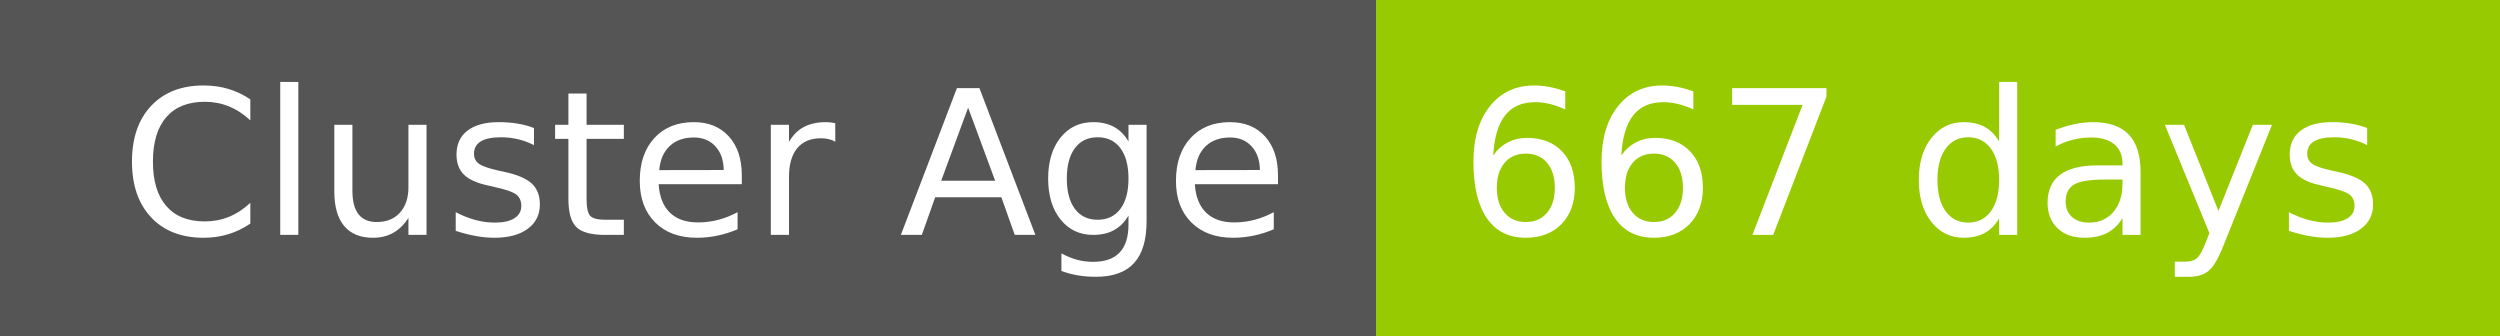
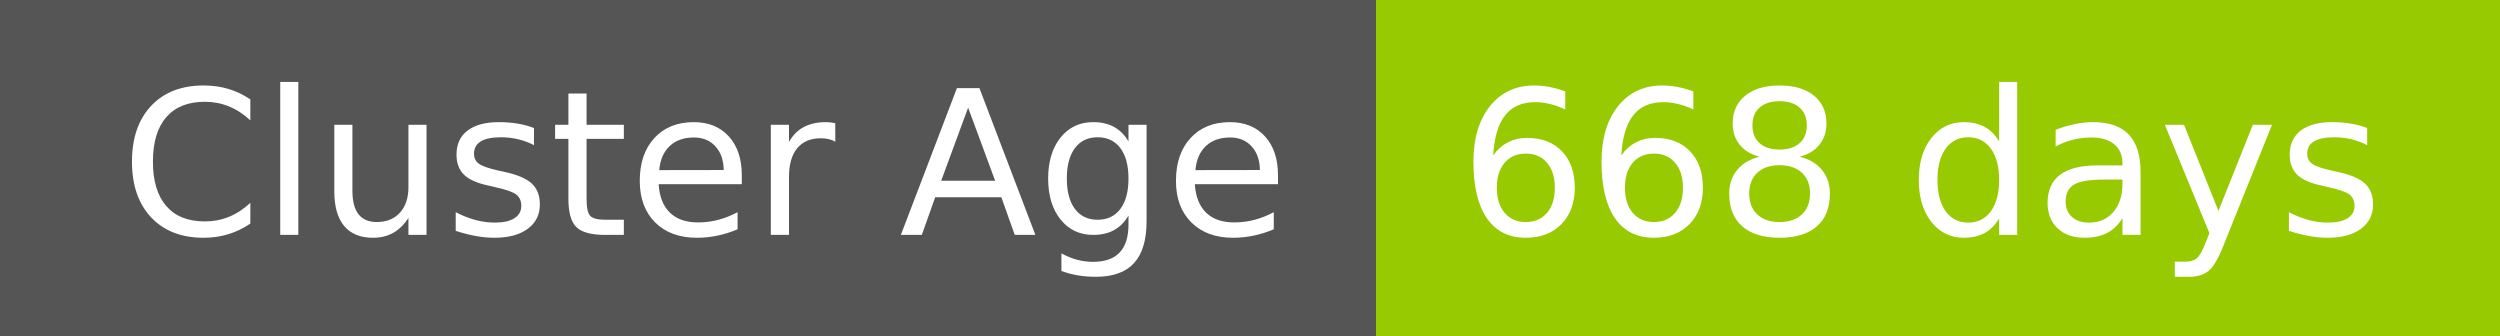
- <svg xmlns="http://www.w3.org/2000/svg" width="149" height="20" role="img" aria-label="Cluster Age: 667 days">
+ <svg xmlns="http://www.w3.org/2000/svg" width="149" height="20" role="img" aria-label="Cluster Age: 668 days">
  <g shape-rendering="crispEdges">
    <rect width="82" height="20" fill="#555" />
    <rect x="82" width="67" height="20" fill="#97ca00" />
  </g>
  <g fill="#fff" text-anchor="middle" font-family="Verdana,Geneva,DejaVu Sans,sans-serif" text-rendering="geometricPrecision" font-size="120">
    <text x="420" y="140" transform="scale(.1)" fill="#fff" textLength="694">Cluster Age</text>
-     <text x="1145" y="140" transform="scale(.1)" fill="#fff" textLength="551">667 days</text>
+     <text x="1145" y="140" transform="scale(.1)" fill="#fff" textLength="551">668 days</text>
  </g>
</svg>
